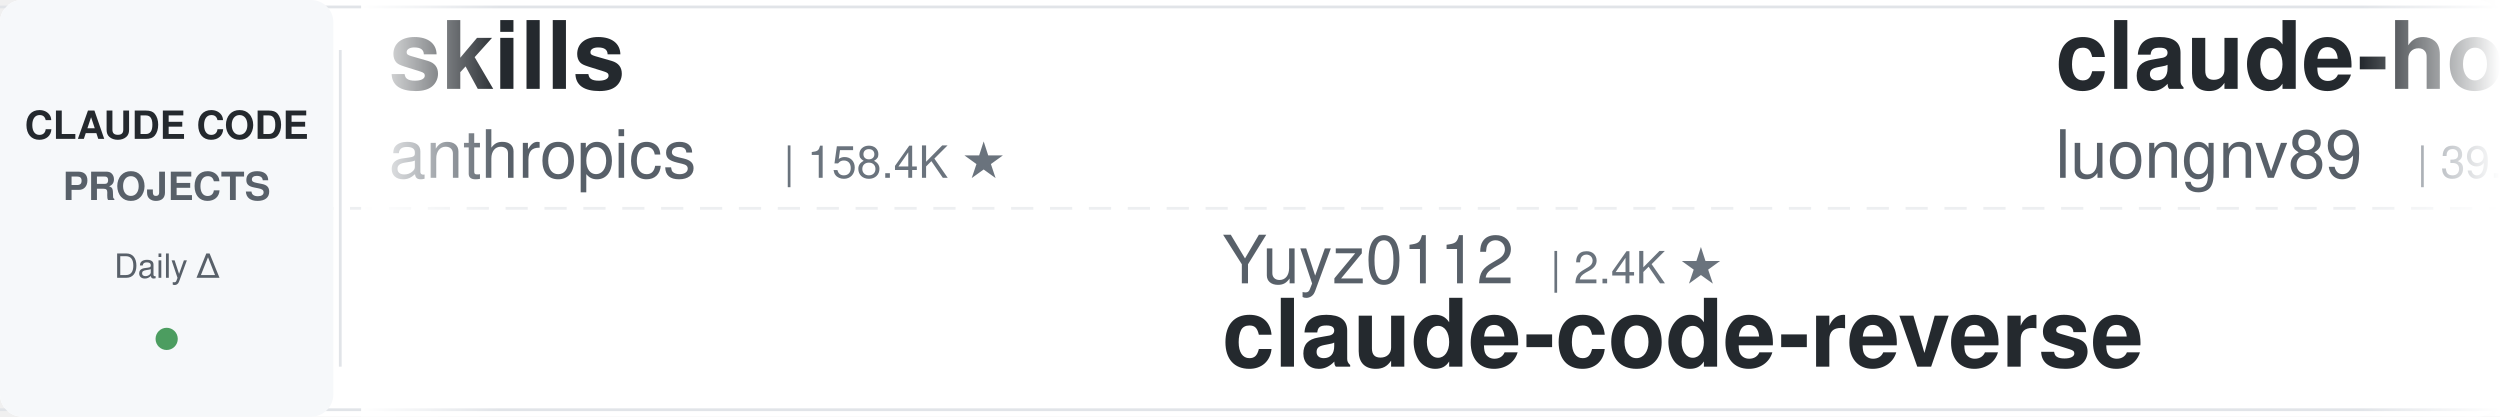
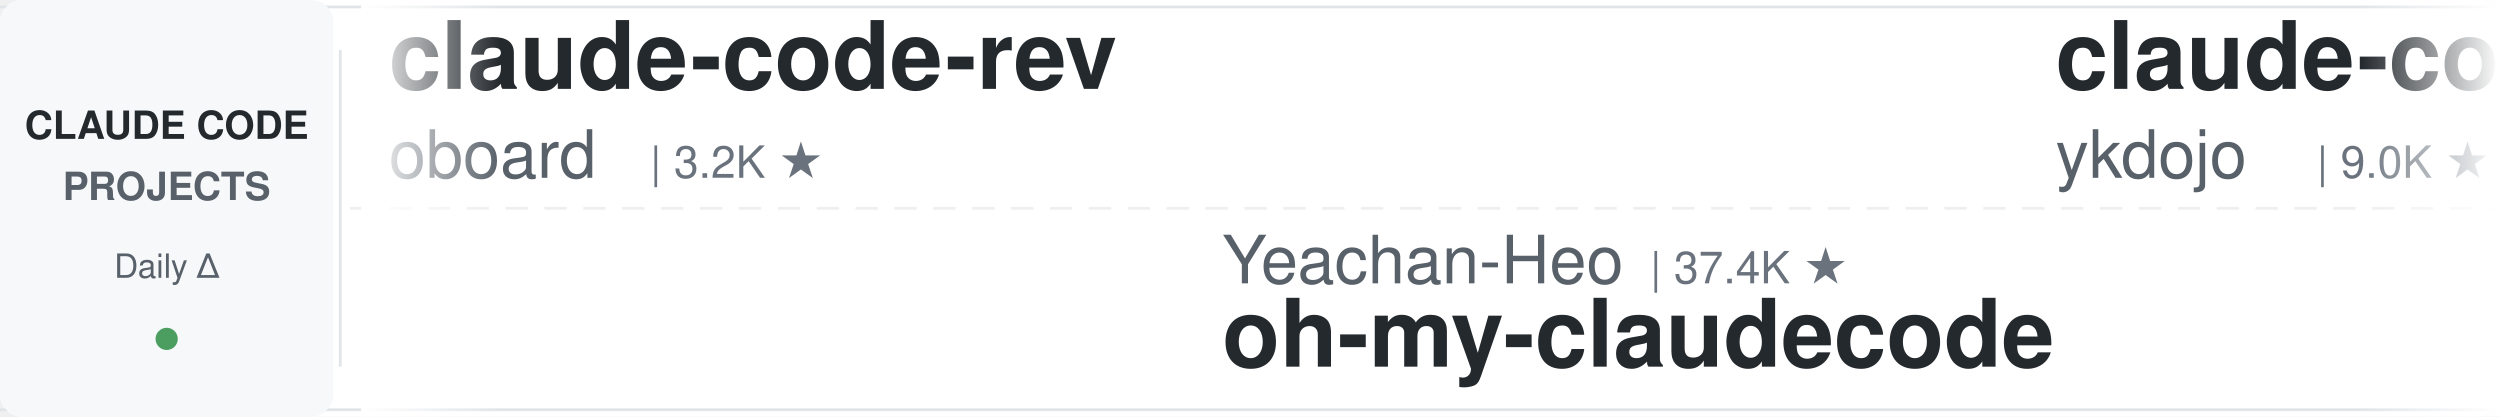
<svg xmlns="http://www.w3.org/2000/svg" width="900" height="150">
  <defs>
    <linearGradient id="leftFade" x1="0%" y1="0%" x2="100%" y2="0%">
      <stop offset="0%" style="stop-color:#ffffff;stop-opacity:1" />
      <stop offset="100%" style="stop-color:#ffffff;stop-opacity:0" />
    </linearGradient>
    <linearGradient id="rightFade" x1="0%" y1="0%" x2="100%" y2="0%">
      <stop offset="0%" style="stop-color:#ffffff;stop-opacity:0" />
      <stop offset="100%" style="stop-color:#ffffff;stop-opacity:1" />
    </linearGradient>
  </defs>
  <rect width="900" height="150" fill="#ffffff" rx="8" />
  <rect x="0" y="2" width="900" height="1" fill="#e1e4e8" />
  <rect x="0" y="147" width="900" height="1" fill="#e1e4e8" />
  <line x1="0" y1="75" x2="900" y2="75" stroke="#e1e4e8" stroke-width="1" stroke-dasharray="8 6" opacity="0.6" />
  <rect x="0" y="0" width="120" height="150" fill="#f6f8fa" rx="8" />
  <text x="60" y="50" font-family="-apple-system, BlinkMacSystemFont, 'Segoe UI', Helvetica, Arial, sans-serif" font-size="14" font-weight="600" fill="#24292e" text-anchor="middle">CLAUDE CODE</text>
  <text x="60" y="72" font-family="-apple-system, BlinkMacSystemFont, 'Segoe UI', Helvetica, Arial, sans-serif" font-size="14" font-weight="600" fill="#586069" text-anchor="middle">PROJECTS</text>
  <text x="60" y="100" font-family="-apple-system, BlinkMacSystemFont, 'Segoe UI', Helvetica, Arial, sans-serif" font-size="12" font-weight="500" fill="#586069" text-anchor="middle">Daily Δ</text>
  <circle cx="60" cy="122" r="4" fill="#22863a" opacity="0.8" />
  <rect x="122" y="18" width="1" height="114" fill="#e1e4e8" />
  <clipPath id="tickerClip">
    <rect x="130" y="0" width="770" height="150" />
  </clipPath>
  <g clip-path="url(#tickerClip)">
    <g id="tickerItems">
      <animateTransform attributeName="transform" attributeType="XML" type="translate" from="0 0" to="-3000 0" dur="54s" repeatCount="indefinite" />
      <g transform="translate(0, 0)">
-         <text x="140" y="32" font-family="-apple-system, BlinkMacSystemFont, 'Segoe UI', Helvetica, Arial, sans-serif" font-size="34" font-weight="600" fill="#24292e">skills</text>
-         <text x="140" y="64" font-family="-apple-system, BlinkMacSystemFont, 'Segoe UI', Helvetica, Arial, sans-serif" font-size="24" font-weight="400" fill="#586069">anthropics</text>
-         <text x="282" y="64" font-family="-apple-system, BlinkMacSystemFont, 'Segoe UI', Helvetica, Arial, sans-serif" font-size="16" font-weight="500" fill="#6a737d">| 158.4K ★</text>
+         <text x="140" y="32" font-family="-apple-system, BlinkMacSystemFont, 'Segoe UI', Helvetica, Arial, sans-serif" font-size="34" font-weight="600" fill="#24292e">claude-code-rev</text>
+         <text x="140" y="64" font-family="-apple-system, BlinkMacSystemFont, 'Segoe UI', Helvetica, Arial, sans-serif" font-size="24" font-weight="400" fill="#586069">oboard</text>
+         <text x="234" y="64" font-family="-apple-system, BlinkMacSystemFont, 'Segoe UI', Helvetica, Arial, sans-serif" font-size="16" font-weight="500" fill="#6a737d">| 3.2K ★</text>
      </g>
      <g transform="translate(300, 0)">
-         <text x="140" y="102" font-family="-apple-system, BlinkMacSystemFont, 'Segoe UI', Helvetica, Arial, sans-serif" font-size="24" font-weight="400" fill="#586069">Yuyz0112</text>
-         <text x="258" y="102" font-family="-apple-system, BlinkMacSystemFont, 'Segoe UI', Helvetica, Arial, sans-serif" font-size="16" font-weight="500" fill="#6a737d">| 2.4K ★</text>
-         <text x="140" y="132" font-family="-apple-system, BlinkMacSystemFont, 'Segoe UI', Helvetica, Arial, sans-serif" font-size="34" font-weight="600" fill="#24292e">claude-code-reverse</text>
+         <text x="140" y="102" font-family="-apple-system, BlinkMacSystemFont, 'Segoe UI', Helvetica, Arial, sans-serif" font-size="24" font-weight="400" fill="#586069">Yeachan-Heo</text>
+         <text x="294" y="102" font-family="-apple-system, BlinkMacSystemFont, 'Segoe UI', Helvetica, Arial, sans-serif" font-size="16" font-weight="500" fill="#6a737d">| 37.4K ★</text>
+         <text x="140" y="132" font-family="-apple-system, BlinkMacSystemFont, 'Segoe UI', Helvetica, Arial, sans-serif" font-size="34" font-weight="600" fill="#24292e">oh-my-claudecode</text>
      </g>
      <g transform="translate(600, 0)">
-         <text x="140" y="32" font-family="-apple-system, BlinkMacSystemFont, 'Segoe UI', Helvetica, Arial, sans-serif" font-size="34" font-weight="600" fill="#24292e">claude-howto</text>
-         <text x="140" y="64" font-family="-apple-system, BlinkMacSystemFont, 'Segoe UI', Helvetica, Arial, sans-serif" font-size="24" font-weight="400" fill="#586069">luongnv89</text>
-         <text x="270" y="64" font-family="-apple-system, BlinkMacSystemFont, 'Segoe UI', Helvetica, Arial, sans-serif" font-size="16" font-weight="500" fill="#6a737d">| 39.3K ★</text>
+         <text x="140" y="32" font-family="-apple-system, BlinkMacSystemFont, 'Segoe UI', Helvetica, Arial, sans-serif" font-size="34" font-weight="600" fill="#24292e">claude-code-tips</text>
+         <text x="140" y="64" font-family="-apple-system, BlinkMacSystemFont, 'Segoe UI', Helvetica, Arial, sans-serif" font-size="24" font-weight="400" fill="#586069">ykdojo</text>
+         <text x="234" y="64" font-family="-apple-system, BlinkMacSystemFont, 'Segoe UI', Helvetica, Arial, sans-serif" font-size="16" font-weight="500" fill="#6a737d">| 9.0K ★</text>
      </g>
      <g transform="translate(900, 0)">
-         <text x="140" y="102" font-family="-apple-system, BlinkMacSystemFont, 'Segoe UI', Helvetica, Arial, sans-serif" font-size="24" font-weight="400" fill="#586069">disler</text>
-         <text x="234" y="102" font-family="-apple-system, BlinkMacSystemFont, 'Segoe UI', Helvetica, Arial, sans-serif" font-size="16" font-weight="500" fill="#6a737d">| 3.8K ★</text>
-         <text x="140" y="132" font-family="-apple-system, BlinkMacSystemFont, 'Segoe UI', Helvetica, Arial, sans-serif" font-size="34" font-weight="600" fill="#24292e">claude-code-hooks-master...</text>
+         <text x="140" y="102" font-family="-apple-system, BlinkMacSystemFont, 'Segoe UI', Helvetica, Arial, sans-serif" font-size="24" font-weight="400" fill="#586069">repowise-dev</text>
+         <text x="306" y="102" font-family="-apple-system, BlinkMacSystemFont, 'Segoe UI', Helvetica, Arial, sans-serif" font-size="16" font-weight="500" fill="#6a737d">| 1.1K ★</text>
+         <text x="140" y="132" font-family="-apple-system, BlinkMacSystemFont, 'Segoe UI', Helvetica, Arial, sans-serif" font-size="34" font-weight="600" fill="#24292e">claude-code-prompts</text>
      </g>
      <g transform="translate(1200, 0)">
-         <text x="140" y="32" font-family="-apple-system, BlinkMacSystemFont, 'Segoe UI', Helvetica, Arial, sans-serif" font-size="34" font-weight="600" fill="#24292e">claude-code-source</text>
-         <text x="140" y="64" font-family="-apple-system, BlinkMacSystemFont, 'Segoe UI', Helvetica, Arial, sans-serif" font-size="24" font-weight="400" fill="#586069">JrCx7scC</text>
-         <text x="258" y="64" font-family="-apple-system, BlinkMacSystemFont, 'Segoe UI', Helvetica, Arial, sans-serif" font-size="16" font-weight="500" fill="#6a737d">| 371 ★</text>
+         <text x="140" y="32" font-family="-apple-system, BlinkMacSystemFont, 'Segoe UI', Helvetica, Arial, sans-serif" font-size="34" font-weight="600" fill="#24292e">awesome-claude-code-suba...</text>
+         <text x="140" y="64" font-family="-apple-system, BlinkMacSystemFont, 'Segoe UI', Helvetica, Arial, sans-serif" font-size="24" font-weight="400" fill="#586069">VoltAgent</text>
+         <text x="270" y="64" font-family="-apple-system, BlinkMacSystemFont, 'Segoe UI', Helvetica, Arial, sans-serif" font-size="16" font-weight="500" fill="#6a737d">| 22.9K ★</text>
      </g>
      <g transform="translate(1500, 0)">
-         <text x="140" y="102" font-family="-apple-system, BlinkMacSystemFont, 'Segoe UI', Helvetica, Arial, sans-serif" font-size="24" font-weight="400" fill="#586069">OneRedOak</text>
-         <text x="270" y="102" font-family="-apple-system, BlinkMacSystemFont, 'Segoe UI', Helvetica, Arial, sans-serif" font-size="16" font-weight="500" fill="#6a737d">| 3.9K ★</text>
-         <text x="140" y="132" font-family="-apple-system, BlinkMacSystemFont, 'Segoe UI', Helvetica, Arial, sans-serif" font-size="34" font-weight="600" fill="#24292e">claude-code-workflows</text>
+         <text x="140" y="102" font-family="-apple-system, BlinkMacSystemFont, 'Segoe UI', Helvetica, Arial, sans-serif" font-size="24" font-weight="400" fill="#586069">alejandrobalderas</text>
+         <text x="366" y="102" font-family="-apple-system, BlinkMacSystemFont, 'Segoe UI', Helvetica, Arial, sans-serif" font-size="16" font-weight="500" fill="#6a737d">| 2.4K ★</text>
+         <text x="140" y="132" font-family="-apple-system, BlinkMacSystemFont, 'Segoe UI', Helvetica, Arial, sans-serif" font-size="34" font-weight="600" fill="#24292e">claude-code-from-source</text>
      </g>
      <g transform="translate(1800, 0)">
-         <text x="140" y="32" font-family="-apple-system, BlinkMacSystemFont, 'Segoe UI', Helvetica, Arial, sans-serif" font-size="34" font-weight="600" fill="#24292e">andrej-karpathy-skills</text>
-         <text x="140" y="64" font-family="-apple-system, BlinkMacSystemFont, 'Segoe UI', Helvetica, Arial, sans-serif" font-size="24" font-weight="400" fill="#586069">multica-ai</text>
-         <text x="282" y="64" font-family="-apple-system, BlinkMacSystemFont, 'Segoe UI', Helvetica, Arial, sans-serif" font-size="16" font-weight="500" fill="#6a737d">| 187.9K ★</text>
+         <text x="140" y="32" font-family="-apple-system, BlinkMacSystemFont, 'Segoe UI', Helvetica, Arial, sans-serif" font-size="34" font-weight="600" fill="#24292e">claude-code-hub</text>
+         <text x="140" y="64" font-family="-apple-system, BlinkMacSystemFont, 'Segoe UI', Helvetica, Arial, sans-serif" font-size="24" font-weight="400" fill="#586069">ding113</text>
+         <text x="246" y="64" font-family="-apple-system, BlinkMacSystemFont, 'Segoe UI', Helvetica, Arial, sans-serif" font-size="16" font-weight="500" fill="#6a737d">| 3.2K ★</text>
      </g>
      <g transform="translate(2100, 0)">
-         <text x="140" y="102" font-family="-apple-system, BlinkMacSystemFont, 'Segoe UI', Helvetica, Arial, sans-serif" font-size="24" font-weight="400" fill="#586069">AICoderTudou</text>
-         <text x="306" y="102" font-family="-apple-system, BlinkMacSystemFont, 'Segoe UI', Helvetica, Arial, sans-serif" font-size="16" font-weight="500" fill="#6a737d">| 497 ★</text>
-         <text x="140" y="132" font-family="-apple-system, BlinkMacSystemFont, 'Segoe UI', Helvetica, Arial, sans-serif" font-size="34" font-weight="600" fill="#24292e">claude-code-tudou</text>
+         <text x="140" y="102" font-family="-apple-system, BlinkMacSystemFont, 'Segoe UI', Helvetica, Arial, sans-serif" font-size="24" font-weight="400" fill="#586069">shareAI-lab</text>
+         <text x="294" y="102" font-family="-apple-system, BlinkMacSystemFont, 'Segoe UI', Helvetica, Arial, sans-serif" font-size="16" font-weight="500" fill="#6a737d">| 69.9K ★</text>
+         <text x="140" y="132" font-family="-apple-system, BlinkMacSystemFont, 'Segoe UI', Helvetica, Arial, sans-serif" font-size="34" font-weight="600" fill="#24292e">learn-claude-code</text>
      </g>
      <g transform="translate(2400, 0)">
-         <text x="140" y="32" font-family="-apple-system, BlinkMacSystemFont, 'Segoe UI', Helvetica, Arial, sans-serif" font-size="34" font-weight="600" fill="#24292e">claude-code-plugins-plus...</text>
-         <text x="140" y="64" font-family="-apple-system, BlinkMacSystemFont, 'Segoe UI', Helvetica, Arial, sans-serif" font-size="24" font-weight="400" fill="#586069">jeremylongshore</text>
-         <text x="342" y="64" font-family="-apple-system, BlinkMacSystemFont, 'Segoe UI', Helvetica, Arial, sans-serif" font-size="16" font-weight="500" fill="#6a737d">| 2.5K ★</text>
+         <text x="140" y="32" font-family="-apple-system, BlinkMacSystemFont, 'Segoe UI', Helvetica, Arial, sans-serif" font-size="34" font-weight="600" fill="#24292e">my-claude-code-setup</text>
+         <text x="140" y="64" font-family="-apple-system, BlinkMacSystemFont, 'Segoe UI', Helvetica, Arial, sans-serif" font-size="24" font-weight="400" fill="#586069">centminmod</text>
+         <text x="282" y="64" font-family="-apple-system, BlinkMacSystemFont, 'Segoe UI', Helvetica, Arial, sans-serif" font-size="16" font-weight="500" fill="#6a737d">| 2.5K ★</text>
      </g>
      <g transform="translate(2700, 0)">
-         <text x="140" y="102" font-family="-apple-system, BlinkMacSystemFont, 'Segoe UI', Helvetica, Arial, sans-serif" font-size="24" font-weight="400" fill="#586069">Chachamaru127</text>
-         <text x="318" y="102" font-family="-apple-system, BlinkMacSystemFont, 'Segoe UI', Helvetica, Arial, sans-serif" font-size="16" font-weight="500" fill="#6a737d">| 2.9K ★</text>
-         <text x="140" y="132" font-family="-apple-system, BlinkMacSystemFont, 'Segoe UI', Helvetica, Arial, sans-serif" font-size="34" font-weight="600" fill="#24292e">claude-code-harness</text>
+         <text x="140" y="102" font-family="-apple-system, BlinkMacSystemFont, 'Segoe UI', Helvetica, Arial, sans-serif" font-size="24" font-weight="400" fill="#586069">lorryjovens-hub</text>
+         <text x="342" y="102" font-family="-apple-system, BlinkMacSystemFont, 'Segoe UI', Helvetica, Arial, sans-serif" font-size="16" font-weight="500" fill="#6a737d">| 1.7K ★</text>
+         <text x="140" y="132" font-family="-apple-system, BlinkMacSystemFont, 'Segoe UI', Helvetica, Arial, sans-serif" font-size="34" font-weight="600" fill="#24292e">claude-code-rust</text>
      </g>
      <g transform="translate(3000, 0)">
-         <text x="140" y="32" font-family="-apple-system, BlinkMacSystemFont, 'Segoe UI', Helvetica, Arial, sans-serif" font-size="34" font-weight="600" fill="#24292e">skills</text>
-         <text x="140" y="64" font-family="-apple-system, BlinkMacSystemFont, 'Segoe UI', Helvetica, Arial, sans-serif" font-size="24" font-weight="400" fill="#586069">anthropics</text>
-         <text x="282" y="64" font-family="-apple-system, BlinkMacSystemFont, 'Segoe UI', Helvetica, Arial, sans-serif" font-size="16" font-weight="500" fill="#6a737d">| 158.4K ★</text>
+         <text x="140" y="32" font-family="-apple-system, BlinkMacSystemFont, 'Segoe UI', Helvetica, Arial, sans-serif" font-size="34" font-weight="600" fill="#24292e">claude-code-rev</text>
+         <text x="140" y="64" font-family="-apple-system, BlinkMacSystemFont, 'Segoe UI', Helvetica, Arial, sans-serif" font-size="24" font-weight="400" fill="#586069">oboard</text>
+         <text x="234" y="64" font-family="-apple-system, BlinkMacSystemFont, 'Segoe UI', Helvetica, Arial, sans-serif" font-size="16" font-weight="500" fill="#6a737d">| 3.2K ★</text>
      </g>
      <g transform="translate(3300, 0)">
-         <text x="140" y="102" font-family="-apple-system, BlinkMacSystemFont, 'Segoe UI', Helvetica, Arial, sans-serif" font-size="24" font-weight="400" fill="#586069">Yuyz0112</text>
-         <text x="258" y="102" font-family="-apple-system, BlinkMacSystemFont, 'Segoe UI', Helvetica, Arial, sans-serif" font-size="16" font-weight="500" fill="#6a737d">| 2.4K ★</text>
-         <text x="140" y="132" font-family="-apple-system, BlinkMacSystemFont, 'Segoe UI', Helvetica, Arial, sans-serif" font-size="34" font-weight="600" fill="#24292e">claude-code-reverse</text>
+         <text x="140" y="102" font-family="-apple-system, BlinkMacSystemFont, 'Segoe UI', Helvetica, Arial, sans-serif" font-size="24" font-weight="400" fill="#586069">Yeachan-Heo</text>
+         <text x="294" y="102" font-family="-apple-system, BlinkMacSystemFont, 'Segoe UI', Helvetica, Arial, sans-serif" font-size="16" font-weight="500" fill="#6a737d">| 37.4K ★</text>
+         <text x="140" y="132" font-family="-apple-system, BlinkMacSystemFont, 'Segoe UI', Helvetica, Arial, sans-serif" font-size="34" font-weight="600" fill="#24292e">oh-my-claudecode</text>
      </g>
      <g transform="translate(3600, 0)">
-         <text x="140" y="32" font-family="-apple-system, BlinkMacSystemFont, 'Segoe UI', Helvetica, Arial, sans-serif" font-size="34" font-weight="600" fill="#24292e">claude-howto</text>
-         <text x="140" y="64" font-family="-apple-system, BlinkMacSystemFont, 'Segoe UI', Helvetica, Arial, sans-serif" font-size="24" font-weight="400" fill="#586069">luongnv89</text>
-         <text x="270" y="64" font-family="-apple-system, BlinkMacSystemFont, 'Segoe UI', Helvetica, Arial, sans-serif" font-size="16" font-weight="500" fill="#6a737d">| 39.3K ★</text>
+         <text x="140" y="32" font-family="-apple-system, BlinkMacSystemFont, 'Segoe UI', Helvetica, Arial, sans-serif" font-size="34" font-weight="600" fill="#24292e">claude-code-tips</text>
+         <text x="140" y="64" font-family="-apple-system, BlinkMacSystemFont, 'Segoe UI', Helvetica, Arial, sans-serif" font-size="24" font-weight="400" fill="#586069">ykdojo</text>
+         <text x="234" y="64" font-family="-apple-system, BlinkMacSystemFont, 'Segoe UI', Helvetica, Arial, sans-serif" font-size="16" font-weight="500" fill="#6a737d">| 9.0K ★</text>
      </g>
      <g transform="translate(3900, 0)">
-         <text x="140" y="102" font-family="-apple-system, BlinkMacSystemFont, 'Segoe UI', Helvetica, Arial, sans-serif" font-size="24" font-weight="400" fill="#586069">disler</text>
-         <text x="234" y="102" font-family="-apple-system, BlinkMacSystemFont, 'Segoe UI', Helvetica, Arial, sans-serif" font-size="16" font-weight="500" fill="#6a737d">| 3.8K ★</text>
-         <text x="140" y="132" font-family="-apple-system, BlinkMacSystemFont, 'Segoe UI', Helvetica, Arial, sans-serif" font-size="34" font-weight="600" fill="#24292e">claude-code-hooks-master...</text>
+         <text x="140" y="102" font-family="-apple-system, BlinkMacSystemFont, 'Segoe UI', Helvetica, Arial, sans-serif" font-size="24" font-weight="400" fill="#586069">repowise-dev</text>
+         <text x="306" y="102" font-family="-apple-system, BlinkMacSystemFont, 'Segoe UI', Helvetica, Arial, sans-serif" font-size="16" font-weight="500" fill="#6a737d">| 1.1K ★</text>
+         <text x="140" y="132" font-family="-apple-system, BlinkMacSystemFont, 'Segoe UI', Helvetica, Arial, sans-serif" font-size="34" font-weight="600" fill="#24292e">claude-code-prompts</text>
      </g>
    </g>
  </g>
  <rect x="130" y="0" width="50" height="150" fill="url(#leftFade)" />
  <rect x="850" y="0" width="50" height="150" fill="url(#rightFade)" />
</svg>
